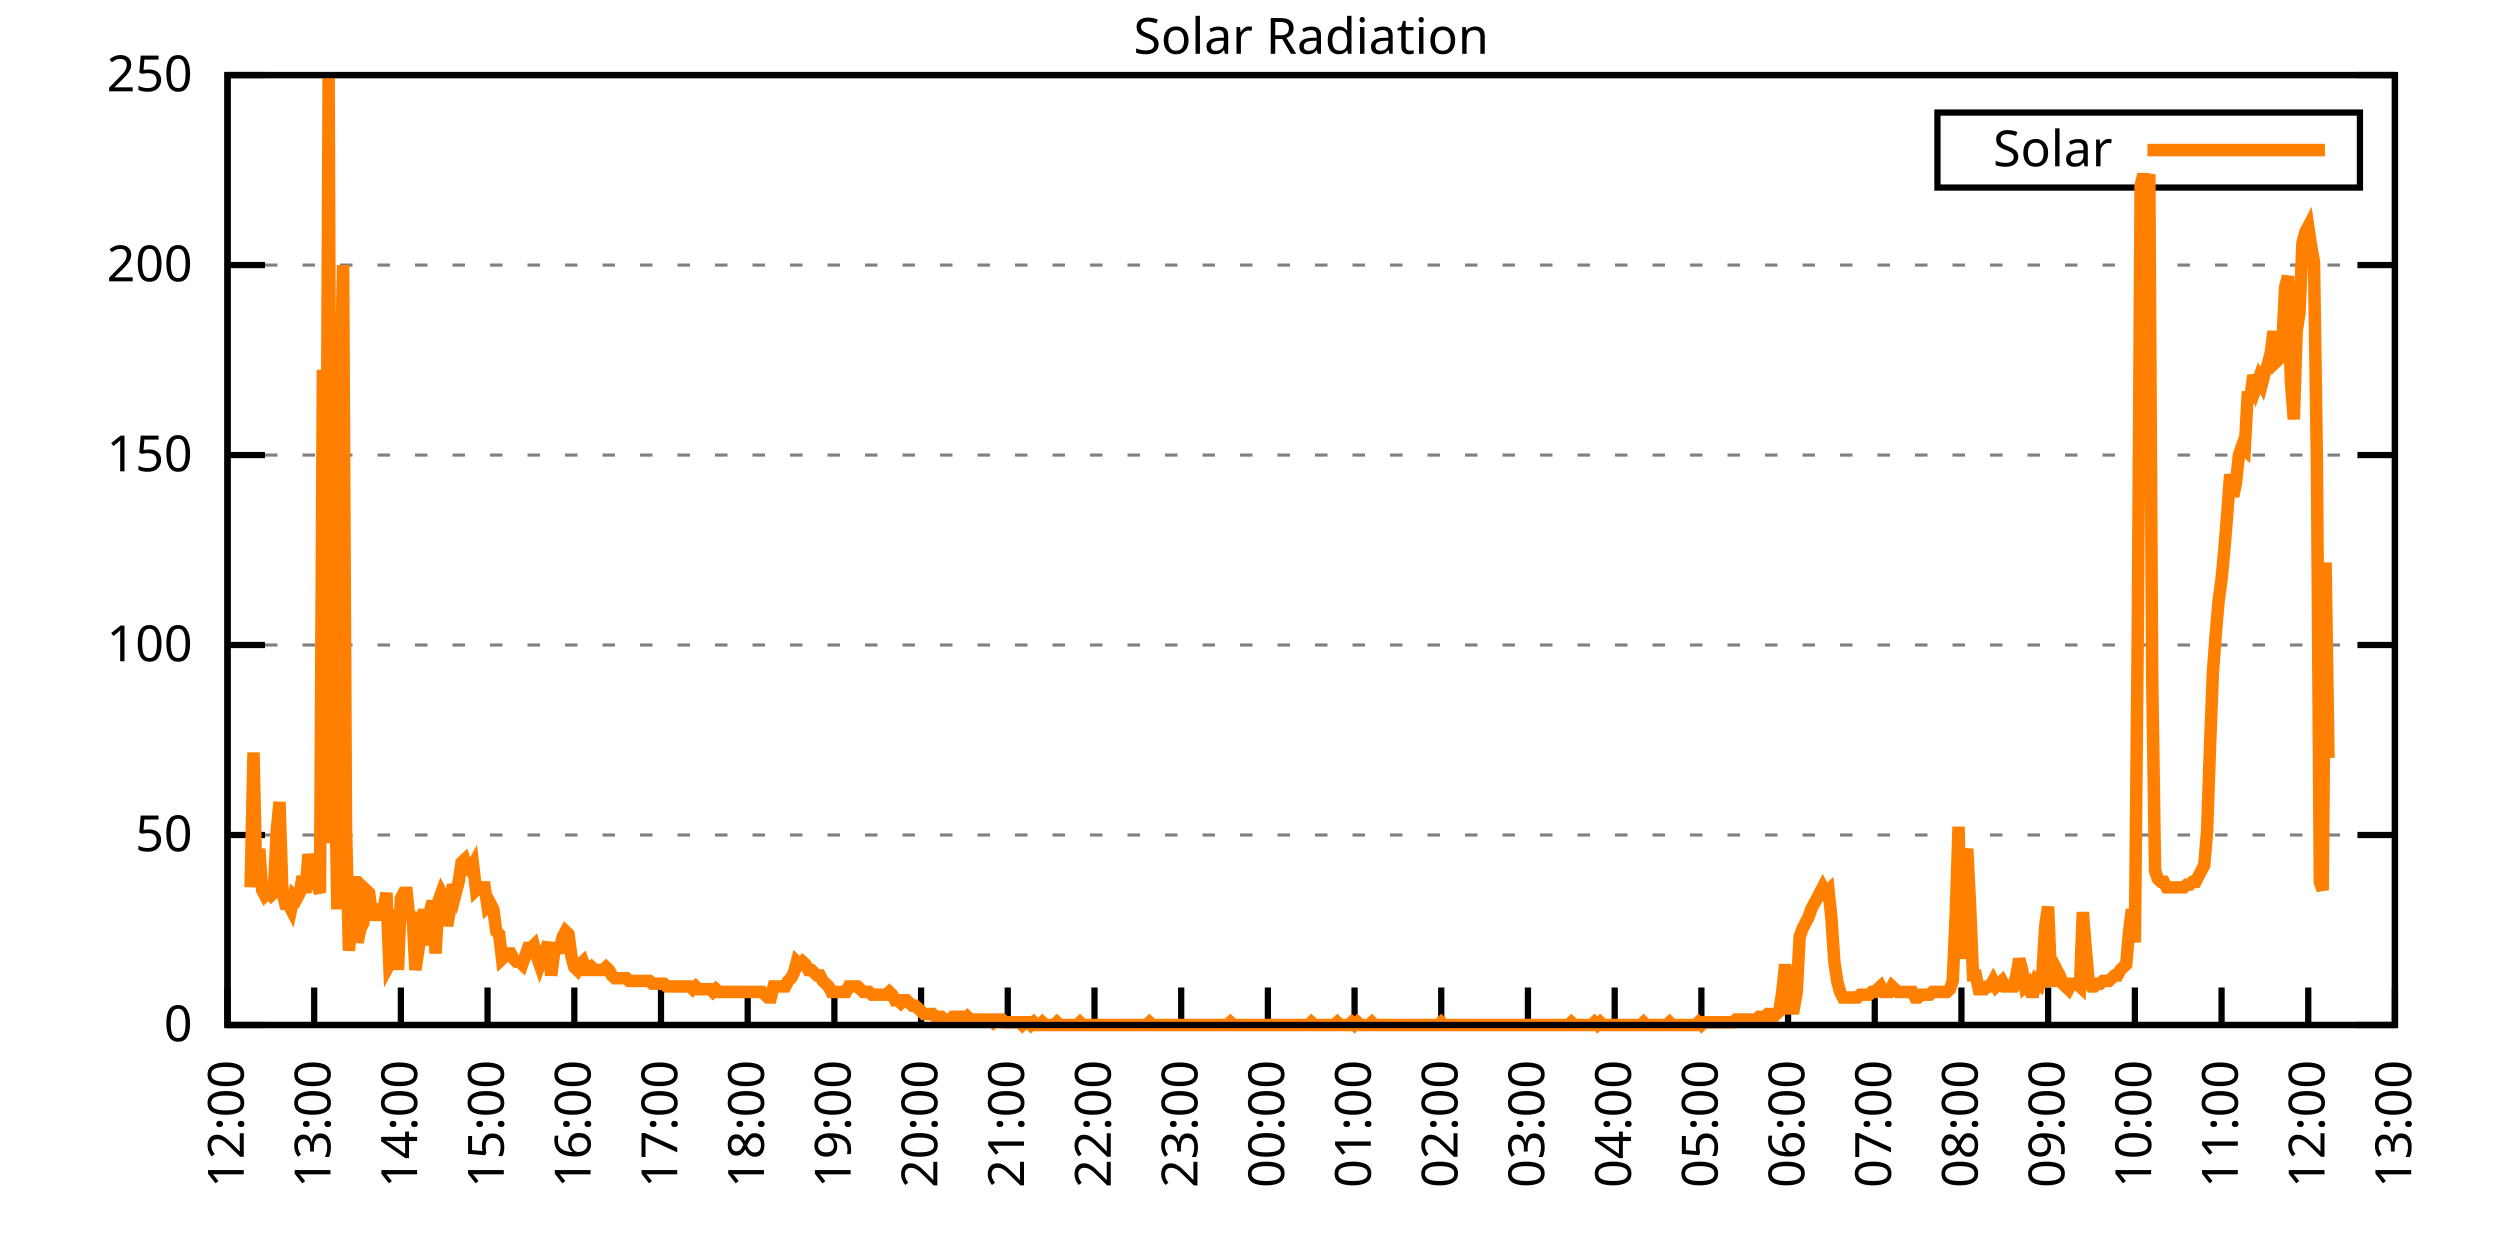
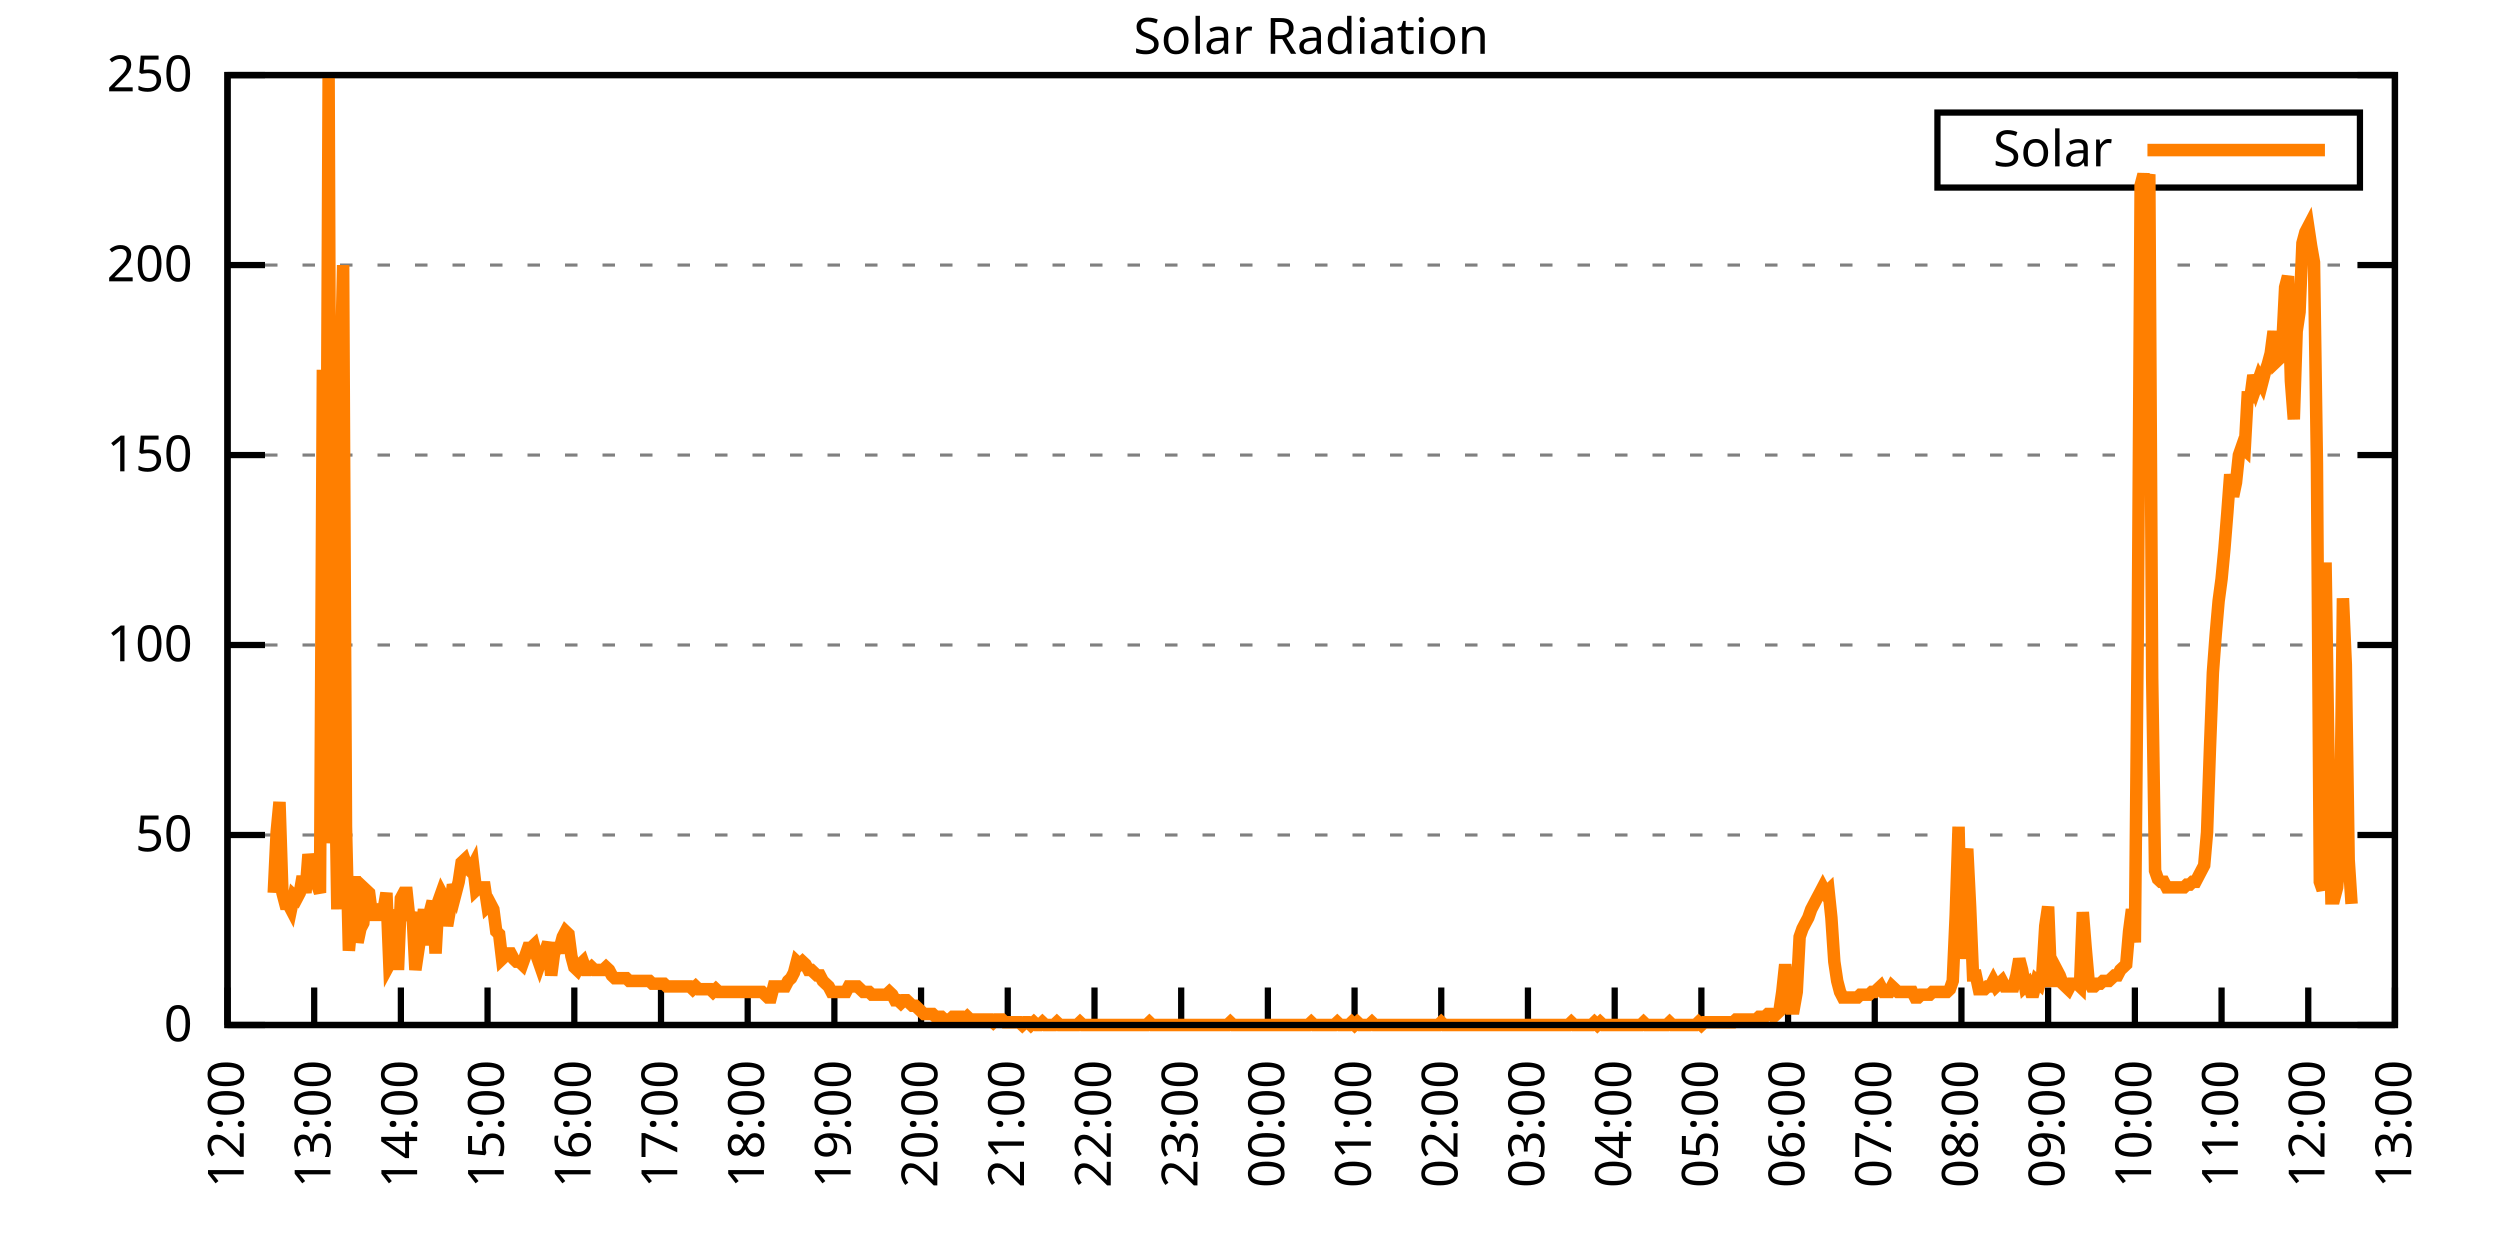
<svg xmlns="http://www.w3.org/2000/svg" xmlns:xlink="http://www.w3.org/1999/xlink" width="400" height="200" viewBox="0 0 400 200">
  <g id="gnuplot_canvas">
    <rect x="0" y="0" width="400" height="200" fill="none" />
    <defs>
      <circle id="gpDot" r="0.5" stroke-width="0.5" stroke="currentColor" />
      <path id="gpPt0" stroke-width="0.333" stroke="currentColor" d="M-1,0 h2 M0,-1 v2" />
      <path id="gpPt1" stroke-width="0.333" stroke="currentColor" d="M-1,-1 L1,1 M1,-1 L-1,1" />
      <path id="gpPt2" stroke-width="0.333" stroke="currentColor" d="M-1,0 L1,0 M0,-1 L0,1 M-1,-1 L1,1 M-1,1 L1,-1" />
      <rect id="gpPt3" stroke-width="0.333" stroke="currentColor" x="-1" y="-1" width="2" height="2" />
      <rect id="gpPt4" stroke-width="0.333" stroke="currentColor" fill="currentColor" x="-1" y="-1" width="2" height="2" />
      <circle id="gpPt5" stroke-width="0.333" stroke="currentColor" cx="0" cy="0" r="1" />
      <use xlink:href="#gpPt5" id="gpPt6" fill="currentColor" stroke="none" />
      <path id="gpPt7" stroke-width="0.333" stroke="currentColor" d="M0,-1.33 L-1.33,0.67 L1.33,0.67 z" />
      <use xlink:href="#gpPt7" id="gpPt8" fill="currentColor" stroke="none" />
      <use xlink:href="#gpPt7" id="gpPt9" stroke="currentColor" transform="rotate(180)" />
      <use xlink:href="#gpPt9" id="gpPt10" fill="currentColor" stroke="none" />
      <use xlink:href="#gpPt3" id="gpPt11" stroke="currentColor" transform="rotate(45)" />
      <use xlink:href="#gpPt11" id="gpPt12" fill="currentColor" stroke="none" />
      <path id="gpPt13" stroke-width="0.333" stroke="currentColor" d="M0,1.330 L1.265,0.411 L0.782,-1.067 L-0.782,-1.076 L-1.265,0.411 z" />
      <use xlink:href="#gpPt13" id="gpPt14" fill="currentColor" stroke="none" />
      <filter id="textbox" filterUnits="objectBoundingBox" x="0" y="0" height="1" width="1">
        <feFlood flood-color="white" flood-opacity="1" result="bgnd" />
        <feComposite in="SourceGraphic" in2="bgnd" operator="atop" />
      </filter>
      <filter id="greybox" filterUnits="objectBoundingBox" x="0" y="0" height="1" width="1">
        <feFlood flood-color="lightgrey" flood-opacity="1" result="grey" />
        <feComposite in="SourceGraphic" in2="grey" operator="atop" />
      </filter>
    </defs>
    <g fill="none" color="white" stroke="currentColor" stroke-width="1.00" stroke-linecap="butt" stroke-linejoin="miter">
</g>
    <g fill="none" color="black" stroke="currentColor" stroke-width="1.00" stroke-linecap="butt" stroke-linejoin="miter">
      <g stroke="none" shape-rendering="crispEdges">
        <polygon fill="rgb(255, 255, 255)" points="36.40,164.00 383.18,164.00 383.18,12.02 36.40,12.02 " />
      </g>
    </g>
    <g fill="none" color="black" stroke="currentColor" stroke-width="1.00" stroke-linecap="butt" stroke-linejoin="miter">
</g>
    <g fill="none" color="black" stroke="black" stroke-width="0.50" stroke-linecap="butt" stroke-linejoin="miter">
</g>
    <g fill="none" color="gray" stroke="currentColor" stroke-width="0.50" stroke-linecap="butt" stroke-linejoin="miter">
      <path stroke="gray" stroke-dasharray="2,4" class="gridline" d="M36.40,164.00 L383.19,164.00  " />
    </g>
    <g fill="none" color="gray" stroke="gray" stroke-width="1.00" stroke-linecap="butt" stroke-linejoin="miter">
</g>
    <g fill="none" color="black" stroke="currentColor" stroke-width="1.00" stroke-linecap="butt" stroke-linejoin="miter">
      <path stroke="black" d="M36.40,164.00 L42.40,164.00 M383.19,164.00 L377.19,164.00  " />
      <g transform="translate(30.80,166.60)" stroke="none" fill="black" font-family="Sans" font-size="8.00" text-anchor="end">
        <text>
          <tspan font-family="Sans"> 0</tspan>
        </text>
      </g>
    </g>
    <g fill="none" color="black" stroke="currentColor" stroke-width="1.00" stroke-linecap="butt" stroke-linejoin="miter">
</g>
    <g fill="none" color="black" stroke="black" stroke-width="0.50" stroke-linecap="butt" stroke-linejoin="miter">
</g>
    <g fill="none" color="gray" stroke="currentColor" stroke-width="0.50" stroke-linecap="butt" stroke-linejoin="miter">
      <path stroke="gray" stroke-dasharray="2,4" class="gridline" d="M36.40,133.60 L383.19,133.60  " />
    </g>
    <g fill="none" color="gray" stroke="gray" stroke-width="1.00" stroke-linecap="butt" stroke-linejoin="miter">
</g>
    <g fill="none" color="black" stroke="currentColor" stroke-width="1.00" stroke-linecap="butt" stroke-linejoin="miter">
      <path stroke="black" d="M36.40,133.60 L42.40,133.60 M383.19,133.60 L377.19,133.60  " />
      <g transform="translate(30.80,136.20)" stroke="none" fill="black" font-family="Sans" font-size="8.00" text-anchor="end">
        <text>
          <tspan font-family="Sans"> 50</tspan>
        </text>
      </g>
    </g>
    <g fill="none" color="black" stroke="currentColor" stroke-width="1.00" stroke-linecap="butt" stroke-linejoin="miter">
</g>
    <g fill="none" color="black" stroke="black" stroke-width="0.50" stroke-linecap="butt" stroke-linejoin="miter">
</g>
    <g fill="none" color="gray" stroke="currentColor" stroke-width="0.50" stroke-linecap="butt" stroke-linejoin="miter">
      <path stroke="gray" stroke-dasharray="2,4" class="gridline" d="M36.40,103.20 L383.19,103.20  " />
    </g>
    <g fill="none" color="gray" stroke="gray" stroke-width="1.00" stroke-linecap="butt" stroke-linejoin="miter">
</g>
    <g fill="none" color="black" stroke="currentColor" stroke-width="1.00" stroke-linecap="butt" stroke-linejoin="miter">
      <path stroke="black" d="M36.40,103.20 L42.40,103.20 M383.19,103.20 L377.19,103.20  " />
      <g transform="translate(30.80,105.80)" stroke="none" fill="black" font-family="Sans" font-size="8.00" text-anchor="end">
        <text>
          <tspan font-family="Sans"> 100</tspan>
        </text>
      </g>
    </g>
    <g fill="none" color="black" stroke="currentColor" stroke-width="1.00" stroke-linecap="butt" stroke-linejoin="miter">
</g>
    <g fill="none" color="black" stroke="black" stroke-width="0.50" stroke-linecap="butt" stroke-linejoin="miter">
</g>
    <g fill="none" color="gray" stroke="currentColor" stroke-width="0.50" stroke-linecap="butt" stroke-linejoin="miter">
      <path stroke="gray" stroke-dasharray="2,4" class="gridline" d="M36.40,72.81 L383.19,72.81  " />
    </g>
    <g fill="none" color="gray" stroke="gray" stroke-width="1.00" stroke-linecap="butt" stroke-linejoin="miter">
</g>
    <g fill="none" color="black" stroke="currentColor" stroke-width="1.00" stroke-linecap="butt" stroke-linejoin="miter">
      <path stroke="black" d="M36.40,72.81 L42.40,72.81 M383.19,72.81 L377.19,72.81  " />
      <g transform="translate(30.80,75.41)" stroke="none" fill="black" font-family="Sans" font-size="8.00" text-anchor="end">
        <text>
          <tspan font-family="Sans"> 150</tspan>
        </text>
      </g>
    </g>
    <g fill="none" color="black" stroke="currentColor" stroke-width="1.00" stroke-linecap="butt" stroke-linejoin="miter">
</g>
    <g fill="none" color="black" stroke="black" stroke-width="0.50" stroke-linecap="butt" stroke-linejoin="miter">
</g>
    <g fill="none" color="gray" stroke="currentColor" stroke-width="0.50" stroke-linecap="butt" stroke-linejoin="miter">
      <path stroke="gray" stroke-dasharray="2,4" class="gridline" d="M36.40,42.41 L383.19,42.41  " />
    </g>
    <g fill="none" color="gray" stroke="gray" stroke-width="1.00" stroke-linecap="butt" stroke-linejoin="miter">
</g>
    <g fill="none" color="black" stroke="currentColor" stroke-width="1.00" stroke-linecap="butt" stroke-linejoin="miter">
      <path stroke="black" d="M36.40,42.41 L42.40,42.41 M383.19,42.41 L377.19,42.41  " />
      <g transform="translate(30.80,45.01)" stroke="none" fill="black" font-family="Sans" font-size="8.00" text-anchor="end">
        <text>
          <tspan font-family="Sans"> 200</tspan>
        </text>
      </g>
    </g>
    <g fill="none" color="black" stroke="currentColor" stroke-width="1.00" stroke-linecap="butt" stroke-linejoin="miter">
</g>
    <g fill="none" color="black" stroke="black" stroke-width="0.50" stroke-linecap="butt" stroke-linejoin="miter">
</g>
    <g fill="none" color="gray" stroke="currentColor" stroke-width="0.50" stroke-linecap="butt" stroke-linejoin="miter">
      <path stroke="gray" stroke-dasharray="2,4" class="gridline" d="M36.40,12.01 L383.19,12.01  " />
    </g>
    <g fill="none" color="gray" stroke="gray" stroke-width="1.00" stroke-linecap="butt" stroke-linejoin="miter">
</g>
    <g fill="none" color="black" stroke="currentColor" stroke-width="1.00" stroke-linecap="butt" stroke-linejoin="miter">
      <path stroke="black" d="M36.40,12.01 L42.40,12.01 M383.19,12.01 L377.19,12.01  " />
      <g transform="translate(30.80,14.61)" stroke="none" fill="black" font-family="Sans" font-size="8.00" text-anchor="end">
        <text>
          <tspan font-family="Sans"> 250</tspan>
        </text>
      </g>
    </g>
    <g fill="none" color="black" stroke="currentColor" stroke-width="1.00" stroke-linecap="butt" stroke-linejoin="miter">
      <path stroke="black" d="M36.40,164.00 L36.40,158.00  " />
      <g transform="translate(39.00,169.60) rotate(270.00)" stroke="none" fill="black" font-family="Sans" font-size="8.00" text-anchor="end">
        <text>
          <tspan font-family="Sans">12:00</tspan>
        </text>
      </g>
    </g>
    <g fill="none" color="black" stroke="currentColor" stroke-width="1.00" stroke-linecap="butt" stroke-linejoin="miter">
      <path stroke="black" d="M50.27,164.00 L50.27,158.00  " />
      <g transform="translate(52.87,169.60) rotate(270.00)" stroke="none" fill="black" font-family="Sans" font-size="8.00" text-anchor="end">
        <text>
          <tspan font-family="Sans">13:00</tspan>
        </text>
      </g>
    </g>
    <g fill="none" color="black" stroke="currentColor" stroke-width="1.00" stroke-linecap="butt" stroke-linejoin="miter">
      <path stroke="black" d="M64.14,164.00 L64.14,158.00  " />
      <g transform="translate(66.74,169.60) rotate(270.00)" stroke="none" fill="black" font-family="Sans" font-size="8.00" text-anchor="end">
        <text>
          <tspan font-family="Sans">14:00</tspan>
        </text>
      </g>
    </g>
    <g fill="none" color="black" stroke="currentColor" stroke-width="1.00" stroke-linecap="butt" stroke-linejoin="miter">
      <path stroke="black" d="M78.01,164.00 L78.01,158.00  " />
      <g transform="translate(80.61,169.60) rotate(270.00)" stroke="none" fill="black" font-family="Sans" font-size="8.00" text-anchor="end">
        <text>
          <tspan font-family="Sans">15:00</tspan>
        </text>
      </g>
    </g>
    <g fill="none" color="black" stroke="currentColor" stroke-width="1.00" stroke-linecap="butt" stroke-linejoin="miter">
      <path stroke="black" d="M91.89,164.00 L91.89,158.00  " />
      <g transform="translate(94.49,169.60) rotate(270.00)" stroke="none" fill="black" font-family="Sans" font-size="8.00" text-anchor="end">
        <text>
          <tspan font-family="Sans">16:00</tspan>
        </text>
      </g>
    </g>
    <g fill="none" color="black" stroke="currentColor" stroke-width="1.00" stroke-linecap="butt" stroke-linejoin="miter">
      <path stroke="black" d="M105.76,164.00 L105.76,158.00  " />
      <g transform="translate(108.36,169.60) rotate(270.00)" stroke="none" fill="black" font-family="Sans" font-size="8.00" text-anchor="end">
        <text>
          <tspan font-family="Sans">17:00</tspan>
        </text>
      </g>
    </g>
    <g fill="none" color="black" stroke="currentColor" stroke-width="1.00" stroke-linecap="butt" stroke-linejoin="miter">
      <path stroke="black" d="M119.63,164.00 L119.63,158.00  " />
      <g transform="translate(122.23,169.60) rotate(270.00)" stroke="none" fill="black" font-family="Sans" font-size="8.00" text-anchor="end">
        <text>
          <tspan font-family="Sans">18:00</tspan>
        </text>
      </g>
    </g>
    <g fill="none" color="black" stroke="currentColor" stroke-width="1.00" stroke-linecap="butt" stroke-linejoin="miter">
      <path stroke="black" d="M133.50,164.00 L133.50,158.00  " />
      <g transform="translate(136.10,169.60) rotate(270.00)" stroke="none" fill="black" font-family="Sans" font-size="8.00" text-anchor="end">
        <text>
          <tspan font-family="Sans">19:00</tspan>
        </text>
      </g>
    </g>
    <g fill="none" color="black" stroke="currentColor" stroke-width="1.00" stroke-linecap="butt" stroke-linejoin="miter">
      <path stroke="black" d="M147.37,164.00 L147.37,158.00  " />
      <g transform="translate(149.97,169.60) rotate(270.00)" stroke="none" fill="black" font-family="Sans" font-size="8.00" text-anchor="end">
        <text>
          <tspan font-family="Sans">20:00</tspan>
        </text>
      </g>
    </g>
    <g fill="none" color="black" stroke="currentColor" stroke-width="1.00" stroke-linecap="butt" stroke-linejoin="miter">
      <path stroke="black" d="M161.24,164.00 L161.24,158.00  " />
      <g transform="translate(163.84,169.60) rotate(270.00)" stroke="none" fill="black" font-family="Sans" font-size="8.00" text-anchor="end">
        <text>
          <tspan font-family="Sans">21:00</tspan>
        </text>
      </g>
    </g>
    <g fill="none" color="black" stroke="currentColor" stroke-width="1.00" stroke-linecap="butt" stroke-linejoin="miter">
      <path stroke="black" d="M175.12,164.00 L175.12,158.00  " />
      <g transform="translate(177.72,169.60) rotate(270.00)" stroke="none" fill="black" font-family="Sans" font-size="8.00" text-anchor="end">
        <text>
          <tspan font-family="Sans">22:00</tspan>
        </text>
      </g>
    </g>
    <g fill="none" color="black" stroke="currentColor" stroke-width="1.00" stroke-linecap="butt" stroke-linejoin="miter">
      <path stroke="black" d="M188.99,164.00 L188.99,158.00  " />
      <g transform="translate(191.59,169.60) rotate(270.00)" stroke="none" fill="black" font-family="Sans" font-size="8.00" text-anchor="end">
        <text>
          <tspan font-family="Sans">23:00</tspan>
        </text>
      </g>
    </g>
    <g fill="none" color="black" stroke="currentColor" stroke-width="1.00" stroke-linecap="butt" stroke-linejoin="miter">
      <path stroke="black" d="M202.86,164.00 L202.86,158.00  " />
      <g transform="translate(205.46,169.60) rotate(270.00)" stroke="none" fill="black" font-family="Sans" font-size="8.00" text-anchor="end">
        <text>
          <tspan font-family="Sans">00:00</tspan>
        </text>
      </g>
    </g>
    <g fill="none" color="black" stroke="currentColor" stroke-width="1.00" stroke-linecap="butt" stroke-linejoin="miter">
      <path stroke="black" d="M216.73,164.00 L216.73,158.00  " />
      <g transform="translate(219.33,169.60) rotate(270.00)" stroke="none" fill="black" font-family="Sans" font-size="8.00" text-anchor="end">
        <text>
          <tspan font-family="Sans">01:00</tspan>
        </text>
      </g>
    </g>
    <g fill="none" color="black" stroke="currentColor" stroke-width="1.00" stroke-linecap="butt" stroke-linejoin="miter">
      <path stroke="black" d="M230.60,164.00 L230.60,158.00  " />
      <g transform="translate(233.20,169.60) rotate(270.00)" stroke="none" fill="black" font-family="Sans" font-size="8.00" text-anchor="end">
        <text>
          <tspan font-family="Sans">02:00</tspan>
        </text>
      </g>
    </g>
    <g fill="none" color="black" stroke="currentColor" stroke-width="1.00" stroke-linecap="butt" stroke-linejoin="miter">
      <path stroke="black" d="M244.47,164.00 L244.47,158.00  " />
      <g transform="translate(247.07,169.60) rotate(270.00)" stroke="none" fill="black" font-family="Sans" font-size="8.00" text-anchor="end">
        <text>
          <tspan font-family="Sans">03:00</tspan>
        </text>
      </g>
    </g>
    <g fill="none" color="black" stroke="currentColor" stroke-width="1.00" stroke-linecap="butt" stroke-linejoin="miter">
      <path stroke="black" d="M258.35,164.00 L258.35,158.00  " />
      <g transform="translate(260.95,169.60) rotate(270.00)" stroke="none" fill="black" font-family="Sans" font-size="8.00" text-anchor="end">
        <text>
          <tspan font-family="Sans">04:00</tspan>
        </text>
      </g>
    </g>
    <g fill="none" color="black" stroke="currentColor" stroke-width="1.00" stroke-linecap="butt" stroke-linejoin="miter">
      <path stroke="black" d="M272.22,164.00 L272.22,158.00  " />
      <g transform="translate(274.82,169.60) rotate(270.00)" stroke="none" fill="black" font-family="Sans" font-size="8.00" text-anchor="end">
        <text>
          <tspan font-family="Sans">05:00</tspan>
        </text>
      </g>
    </g>
    <g fill="none" color="black" stroke="currentColor" stroke-width="1.00" stroke-linecap="butt" stroke-linejoin="miter">
      <path stroke="black" d="M286.09,164.00 L286.09,158.00  " />
      <g transform="translate(288.69,169.60) rotate(270.00)" stroke="none" fill="black" font-family="Sans" font-size="8.00" text-anchor="end">
        <text>
          <tspan font-family="Sans">06:00</tspan>
        </text>
      </g>
    </g>
    <g fill="none" color="black" stroke="currentColor" stroke-width="1.00" stroke-linecap="butt" stroke-linejoin="miter">
      <path stroke="black" d="M299.96,164.00 L299.96,158.00  " />
      <g transform="translate(302.56,169.60) rotate(270.00)" stroke="none" fill="black" font-family="Sans" font-size="8.00" text-anchor="end">
        <text>
          <tspan font-family="Sans">07:00</tspan>
        </text>
      </g>
    </g>
    <g fill="none" color="black" stroke="currentColor" stroke-width="1.00" stroke-linecap="butt" stroke-linejoin="miter">
      <path stroke="black" d="M313.83,164.00 L313.83,158.00  " />
      <g transform="translate(316.43,169.60) rotate(270.00)" stroke="none" fill="black" font-family="Sans" font-size="8.00" text-anchor="end">
        <text>
          <tspan font-family="Sans">08:00</tspan>
        </text>
      </g>
    </g>
    <g fill="none" color="black" stroke="currentColor" stroke-width="1.00" stroke-linecap="butt" stroke-linejoin="miter">
      <path stroke="black" d="M327.70,164.00 L327.70,158.00  " />
      <g transform="translate(330.30,169.60) rotate(270.00)" stroke="none" fill="black" font-family="Sans" font-size="8.00" text-anchor="end">
        <text>
          <tspan font-family="Sans">09:00</tspan>
        </text>
      </g>
    </g>
    <g fill="none" color="black" stroke="currentColor" stroke-width="1.00" stroke-linecap="butt" stroke-linejoin="miter">
      <path stroke="black" d="M341.58,164.00 L341.58,158.00  " />
      <g transform="translate(344.18,169.60) rotate(270.00)" stroke="none" fill="black" font-family="Sans" font-size="8.00" text-anchor="end">
        <text>
          <tspan font-family="Sans">10:00</tspan>
        </text>
      </g>
    </g>
    <g fill="none" color="black" stroke="currentColor" stroke-width="1.00" stroke-linecap="butt" stroke-linejoin="miter">
      <path stroke="black" d="M355.45,164.00 L355.45,158.00  " />
      <g transform="translate(358.05,169.60) rotate(270.00)" stroke="none" fill="black" font-family="Sans" font-size="8.00" text-anchor="end">
        <text>
          <tspan font-family="Sans">11:00</tspan>
        </text>
      </g>
    </g>
    <g fill="none" color="black" stroke="currentColor" stroke-width="1.00" stroke-linecap="butt" stroke-linejoin="miter">
      <path stroke="black" d="M369.32,164.00 L369.32,158.00  " />
      <g transform="translate(371.92,169.60) rotate(270.00)" stroke="none" fill="black" font-family="Sans" font-size="8.00" text-anchor="end">
        <text>
          <tspan font-family="Sans">12:00</tspan>
        </text>
      </g>
    </g>
    <g fill="none" color="black" stroke="currentColor" stroke-width="1.00" stroke-linecap="butt" stroke-linejoin="miter">
      <path stroke="black" d="M383.19,164.00 L383.19,158.00  " />
      <g transform="translate(385.79,169.60) rotate(270.00)" stroke="none" fill="black" font-family="Sans" font-size="8.00" text-anchor="end">
        <text>
          <tspan font-family="Sans">13:00</tspan>
        </text>
      </g>
    </g>
    <g fill="none" color="black" stroke="currentColor" stroke-width="1.00" stroke-linecap="butt" stroke-linejoin="miter">
</g>
    <g fill="none" color="black" stroke="currentColor" stroke-width="1.00" stroke-linecap="butt" stroke-linejoin="miter">
      <path stroke="black" d="M36.40,12.01 L36.40,164.00 L383.19,164.00 L383.19,12.01 L36.40,12.01 Z  " />
    </g>
    <g fill="none" color="black" stroke="currentColor" stroke-width="1.00" stroke-linecap="butt" stroke-linejoin="miter">
</g>
    <g fill="none" color="black" stroke="currentColor" stroke-width="1.00" stroke-linecap="butt" stroke-linejoin="miter">
      <path stroke="black" d="M309.99,30.01 L309.99,18.01 L377.59,18.01 L377.59,30.01 L309.99,30.01 Z  " />
    </g>
    <g id="Solar_Radiation_plot_1">
      <g fill="none" color="white" stroke="black" stroke-width="2.00" stroke-linecap="butt" stroke-linejoin="miter">
</g>
      <g fill="none" color="black" stroke="currentColor" stroke-width="2.00" stroke-linecap="butt" stroke-linejoin="miter">
        <g transform="translate(337.99,26.61)" stroke="none" fill="black" font-family="Sans" font-size="8.00" text-anchor="end">
          <text>
            <tspan font-family="Sans">Solar</tspan>
          </text>
        </g>
      </g>
      <g fill="none" color="black" stroke="currentColor" stroke-width="2.00" stroke-linecap="butt" stroke-linejoin="miter">
-         <path stroke="rgb(255, 127,   0)" d="M343.59,24.01 L371.99,24.01 M40.10,141.98 L40.56,120.39 L41.02,141.54 L41.49,135.81 L41.95,142.42 L42.41,143.30   L42.87,142.86 L43.34,143.30 L43.80,142.86 L44.26,133.17 L44.72,128.32 L45.19,142.86 L45.65,144.62 L46.11,144.62   L46.57,145.50 L47.03,143.30 L47.50,143.74 L47.96,142.86 L48.42,140.21 L48.88,142.86 L49.35,136.69 L49.81,138.89   L50.27,139.77 L50.73,141.54 L51.20,142.86 L51.66,59.16 L52.12,112.02 L52.58,12.47 L53.05,134.93 L53.51,115.55   L53.97,145.50 L54.43,64.45 L54.90,42.42 L55.36,132.28 L55.82,152.11 L56.28,147.26 L56.75,140.21 L57.21,150.79   L57.67,148.58 L58.13,147.70 L58.59,142.42 L59.06,142.86 L59.52,146.38 L59.98,146.38 L60.44,146.38 L60.91,145.50   L61.37,145.50 L61.83,142.86 L62.29,154.31 L62.76,153.43 L63.22,145.50 L63.68,155.19 L64.14,143.74 L64.61,142.86   L65.07,142.86 L65.53,147.26 L65.99,145.94 L66.46,155.19 L66.92,152.11 L67.38,149.02 L67.84,145.50 L68.30,151.23   L68.77,145.94 L69.23,144.18 L69.69,152.55 L70.15,144.18 L70.62,142.86 L71.08,143.74 L71.54,148.14 L72.00,145.50   L72.47,141.54 L72.93,142.86 L73.39,141.09 L73.85,138.01 L74.32,137.57 L74.78,138.89 L75.24,139.33 L75.70,138.45   L76.17,142.42 L76.63,141.98 L77.09,141.98 L77.55,141.98 L78.01,145.06 L78.48,144.62 L78.94,145.50 L79.40,149.02   L79.86,149.46 L80.33,153.43 L80.79,152.99 L81.25,152.55 L81.71,152.55 L82.18,153.43 L82.64,153.87 L83.10,153.87   L83.56,154.31 L84.03,152.99 L84.49,151.67 L84.95,151.67 L85.41,151.23 L85.88,152.99 L86.34,154.31 L86.80,152.99   L87.26,152.11 L87.72,150.79 L88.19,156.07 L88.65,152.55 L89.11,151.67 L89.57,151.67 L90.04,149.90 L90.50,149.02   L90.96,149.46 L91.42,152.99 L91.89,154.75 L92.35,155.19 L92.81,154.31 L93.27,153.87 L93.74,155.19 L94.20,155.19   L94.66,154.75 L95.12,155.19 L95.59,155.19 L96.05,155.19 L96.51,155.19 L96.97,154.75 L97.44,155.19 L97.90,156.07   L98.36,156.51 L98.82,156.51 L99.28,156.51 L99.75,156.51 L100.21,156.51 L100.67,156.95 L101.13,156.95 L101.60,156.95   L102.06,156.95 L102.52,156.95 L102.98,156.95 L103.45,156.95 L103.91,156.95 L104.37,157.39 L104.83,157.39 L105.30,157.39   L105.76,157.39 L106.22,157.39 L106.68,157.83 L107.15,157.83 L107.61,157.83 L108.07,157.83 L108.53,157.83 L108.99,157.83   L109.46,157.83 L109.92,157.83 L110.38,157.83 L110.84,158.27 L111.31,157.83 L111.77,158.27 L112.23,158.27 L112.69,158.27   L113.16,158.27 L113.62,158.27 L114.08,158.71 L114.54,158.27 L115.01,158.71 L115.47,158.71 L115.93,158.71 L116.39,158.71   L116.86,158.71 L117.32,158.71 L117.78,158.71 L118.24,158.71 L118.70,158.71 L119.17,158.71 L119.63,158.71 L120.09,158.71   L120.55,158.71 L121.02,158.71 L121.48,158.71 L121.94,158.71 L122.40,159.15 L122.87,159.60 L123.33,159.60 L123.79,157.83   L124.25,157.83 L124.72,157.83 L125.18,157.83 L125.64,157.83 L126.10,156.95 L126.57,156.51 L127.03,155.63 L127.49,153.87   L127.95,154.31 L128.41,153.87 L128.88,154.31 L129.34,155.19 L129.80,155.19 L130.26,155.63 L130.73,156.07 L131.19,156.07   L131.65,156.95 L132.11,157.39 L132.58,157.83 L133.04,158.71 L133.50,158.71 L133.96,158.71 L134.43,158.71 L134.89,158.71   L135.35,158.71 L135.81,157.83 L136.28,157.83 L136.74,157.83 L137.20,157.83 L137.66,158.27 L138.13,158.71 L138.59,158.71   L139.05,158.71 L139.51,159.15 L139.97,159.15 L140.44,159.15 L140.90,159.15 L141.36,159.15 L141.82,159.15 L142.29,158.71   L142.75,159.15 L143.21,160.04 L143.67,160.04 L144.14,160.48 L144.60,160.04 L145.06,160.04 L145.52,160.48 L145.99,160.92   L146.45,160.92 L146.91,161.36 L147.37,161.80 L147.84,162.24 L148.30,162.24 L148.76,162.24 L149.22,162.24 L149.68,162.68   L150.15,162.68 L150.61,162.68 L151.07,163.12 L151.53,163.12 L152.00,163.12 L152.46,162.68 L152.92,162.68 L153.38,162.68   L153.85,162.68 L154.31,163.12 L154.77,162.68 L155.23,163.12 L155.70,163.12 L156.16,163.12 L156.62,163.12 L157.08,163.12   L157.55,163.12 L158.01,163.12 L158.47,163.12 L158.93,163.56 L159.39,163.12 L159.86,163.12 L160.32,163.12 L160.78,163.56   L161.24,163.56 L161.71,163.56 L162.17,163.56 L162.63,163.56 L163.09,163.56 L163.56,164.00 L164.02,163.56 L164.48,163.56   L164.94,164.00 L165.41,163.56 L165.87,164.00 L166.33,164.00 L166.79,163.56 L167.26,164.00 L167.72,164.00 L168.18,164.00   L168.64,164.00 L169.10,163.56 L169.57,164.00 L170.03,164.00 L170.49,164.00 L170.95,164.00 L171.42,164.00 L171.88,164.00   L172.34,164.00 L172.80,163.56 L173.27,164.00 L173.73,164.00 L174.19,164.00 L174.65,164.00 L175.12,164.00 L175.58,164.00   L176.04,164.00 L176.50,164.00 L176.97,164.00 L177.43,164.00 L177.89,164.00 L178.35,164.00 L178.82,164.00 L179.28,164.00   L179.74,164.00 L180.20,164.00 L180.66,164.00 L181.13,164.00 L181.59,164.00 L182.05,164.00 L182.51,164.00 L182.98,164.00   L183.44,164.00 L183.90,163.56 L184.36,164.00 L184.83,164.00 L185.29,164.00 L185.75,164.00 L186.21,164.00 L186.68,164.00   L187.14,164.00 L187.60,164.00 L188.06,164.00 L188.53,164.00 L188.99,164.00 L189.45,164.00 L189.91,164.00 L190.37,164.00   L190.84,164.00 L191.30,164.00 L191.76,164.00 L192.22,164.00 L192.69,164.00 L193.15,164.00 L193.61,164.00 L194.07,164.00   L194.54,164.00 L195.00,164.00 L195.46,164.00 L195.92,164.00 L196.39,164.00 L196.85,163.56 L197.31,164.00 L197.77,164.00   L198.24,164.00 L198.70,164.00 L199.16,164.00 L199.62,164.00 L200.08,164.00 L200.55,164.00 L201.01,164.00 L201.47,164.00   L201.93,164.00 L202.40,164.00 L202.86,164.00 L203.32,164.00 L203.78,164.00 L204.25,164.00 L204.71,164.00 L205.17,164.00   L205.63,164.00 L206.10,164.00 L206.56,164.00 L207.02,164.00 L207.48,164.00 L207.95,164.00 L208.41,164.00 L208.87,164.00   L209.33,164.00 L209.80,163.56 L210.26,164.00 L210.72,164.00 L211.18,164.00 L211.64,164.00 L212.11,164.00 L212.57,164.00   L213.03,164.00 L213.49,164.00 L213.96,163.56 L214.42,164.00 L214.88,164.00 L215.34,164.00 L215.81,164.00 L216.27,163.56   L216.73,164.00 L217.19,163.56 L217.66,164.00 L218.12,164.00 L218.58,164.00 L219.04,164.00 L219.51,163.56 L219.97,164.00   L220.43,164.00 L220.89,164.00 L221.35,164.00 L221.82,164.00 L222.28,164.00 L222.74,164.00 L223.20,164.00 L223.67,164.00   L224.13,164.00 L224.59,164.00 L225.05,164.00 L225.52,164.00 L225.98,164.00 L226.44,164.00 L226.90,164.00 L227.37,164.00   L227.83,164.00 L228.29,164.00 L228.75,164.00 L229.22,164.00 L229.68,164.00 L230.14,164.00 L230.60,163.56 L231.06,164.00   L231.53,164.00 L231.99,164.00 L232.45,164.00 L232.91,164.00 L233.38,164.00 L233.84,164.00 L234.30,164.00 L234.76,164.00   L235.23,164.00 L235.69,164.00 L236.15,164.00 L236.61,164.00 L237.08,164.00 L237.54,164.00 L238.00,164.00 L238.46,164.00   L238.93,164.00 L239.39,164.00 L239.85,164.00 L240.31,164.00 L240.77,164.00 L241.24,164.00 L241.70,164.00 L242.16,164.00   L242.62,164.00 L243.09,164.00 L243.55,164.00 L244.01,164.00 L244.47,164.00 L244.94,164.00 L245.40,164.00 L245.86,164.00   L246.32,164.00 L246.79,164.00 L247.25,164.00 L247.71,164.00 L248.17,164.00 L248.64,164.00 L249.10,164.00 L249.56,164.00   L250.02,164.00 L250.49,164.00 L250.95,164.00 L251.41,163.56 L251.87,164.00 L252.33,164.00 L252.80,164.00 L253.26,164.00   L253.72,164.00 L254.18,164.00 L254.65,164.00 L255.11,163.56 L255.57,164.00 L256.03,163.56 L256.50,164.00 L256.96,164.00   L257.42,164.00 L257.88,164.00 L258.35,164.00 L258.81,164.00 L259.27,164.00 L259.73,164.00 L260.20,164.00 L260.66,164.00   L261.12,164.00 L261.58,164.00 L262.04,164.00 L262.51,164.00 L262.97,163.56 L263.43,164.00 L263.89,164.00 L264.36,164.00   L264.82,164.00 L265.28,164.00 L265.74,164.00 L266.21,164.00 L266.67,164.00 L267.13,163.56 L267.59,164.00 L268.06,164.00   L268.52,164.00 L268.98,164.00 L269.44,164.00 L269.91,164.00 L270.37,164.00 L270.83,164.00 L271.29,164.00 L271.75,163.56   L272.22,164.00 L272.68,163.56 L273.14,163.56 L273.60,163.56 L274.07,163.56 L274.53,163.56 L274.99,163.56 L275.45,163.56   L275.92,163.56 L276.38,163.56 L276.84,163.56 L277.30,163.56 L277.77,163.12 L278.23,163.12 L278.69,163.12 L279.15,163.12   L279.62,163.12 L280.08,163.12 L280.54,163.12 L281.00,163.12 L281.46,162.68 L281.93,162.68 L282.39,162.68 L282.85,162.24   L283.31,162.24 L283.78,162.68 L284.24,162.24 L284.70,161.80 L285.16,158.71 L285.63,154.31 L286.09,158.71 L286.55,161.36   L287.01,161.36 L287.48,158.71 L287.94,149.90 L288.40,148.58 L288.86,147.70 L289.33,146.82 L289.79,145.50 L290.25,144.62   L290.71,143.74 L291.18,142.86 L291.64,141.98 L292.10,142.86 L292.56,142.42 L293.02,146.82 L293.49,153.87 L293.95,156.95   L294.41,158.71 L294.87,159.60 L295.34,159.60 L295.80,159.60 L296.26,159.60 L296.72,159.60 L297.19,159.60 L297.65,159.15   L298.11,159.15 L298.57,159.15 L299.04,159.15 L299.50,158.71 L299.96,158.71 L300.42,158.27 L300.89,157.83 L301.35,158.71   L301.81,158.71 L302.27,158.71 L302.73,157.83 L303.20,158.27 L303.66,158.71 L304.12,158.71 L304.58,158.71 L305.05,158.71   L305.51,158.71 L305.97,158.71 L306.43,159.60 L306.90,159.60 L307.36,159.15 L307.82,159.15 L308.28,159.15 L308.75,159.15   L309.21,158.71 L309.67,158.71 L310.13,158.71 L310.60,158.71 L311.06,158.71 L311.52,158.71 L311.98,158.27 L312.44,156.95   L312.91,146.38 L313.37,132.28 L313.83,153.43 L314.29,138.45 L314.76,135.81 L315.22,145.06 L315.68,156.07 L316.14,156.07   L316.61,158.27 L317.07,158.27 L317.53,158.27 L317.99,157.83 L318.46,157.83 L318.92,156.95 L319.38,157.83 L319.84,157.39   L320.31,156.95 L320.77,157.83 L321.23,157.83 L321.69,157.83 L322.15,157.83 L322.62,156.07 L323.08,153.43 L323.54,155.19   L324.00,157.83 L324.47,157.39 L324.93,158.71 L325.39,158.71 L325.85,156.95 L326.32,157.39 L326.78,155.63 L327.24,148.14   L327.70,145.06 L328.17,156.95 L328.63,156.95 L329.09,155.19 L329.55,156.07 L330.02,157.39 L330.48,157.83 L330.94,158.27   L331.40,157.39 L331.87,157.39 L332.33,157.39 L332.79,157.83 L333.25,145.94 L333.71,151.67 L334.18,156.95 L334.64,157.83   L335.10,157.83 L335.56,157.39 L336.03,157.39 L336.49,156.95 L336.95,156.95 L337.41,156.95 L337.88,156.51 L338.34,156.07   L338.80,156.07 L339.26,155.19 L339.73,154.75 L340.19,154.31 L340.65,149.02 L341.11,145.50 L341.58,150.79 L342.04,101.45   L342.50,29.65 L342.96,27.89 L343.42,30.09 L343.89,27.89 L344.35,108.50 L344.81,139.33 L345.27,140.65 L345.74,141.09   L346.20,141.09 L346.66,141.98 L347.12,141.98 L347.59,141.98 L348.05,141.98 L348.51,141.98 L348.97,141.98 L349.44,141.98   L349.90,141.54 L350.36,141.54 L350.82,141.09 L351.29,141.09 L351.75,140.21 L352.21,139.33 L352.67,138.45 L353.13,133.17   L353.60,119.51 L354.06,107.62 L354.52,101.45 L354.98,96.16 L355.45,92.64 L355.91,87.80 L356.37,82.07 L356.83,75.90   L357.30,79.43 L357.76,77.22 L358.22,72.82 L358.68,71.50 L359.15,71.94 L359.61,63.57 L360.07,63.57 L360.53,60.04   L361.00,61.81 L361.46,60.48 L361.92,61.37 L362.38,59.60 L362.84,58.28 L363.31,56.52 L363.77,53.00 L364.23,57.84   L364.69,57.40 L365.16,55.20 L365.62,45.95 L366.08,44.19 L366.54,60.93 L367.01,67.09 L367.47,53.00 L367.93,49.91   L368.39,38.90 L368.86,37.14 L369.32,36.26 L369.78,39.34 L370.24,41.98 L370.71,74.14 L371.17,141.09 L371.63,142.42   L372.09,90.00 L372.56,121.27  " />
+         <path stroke="rgb(255, 127,   0)" d="M343.59,24.01 L371.99,24.01 M43.80,142.86 L44.26,133.17 L44.72,128.32 L45.19,142.86 L45.65,144.62 L46.11,144.62   L46.57,145.50 L47.03,143.30 L47.50,143.74 L47.96,142.86 L48.42,140.21 L48.88,142.86 L49.35,136.69 L49.81,138.89   L50.27,139.77 L50.73,141.54 L51.20,142.86 L51.66,59.16 L52.12,112.02 L52.58,12.47 L53.05,134.93 L53.51,115.55   L53.97,145.50 L54.43,64.45 L54.90,42.42 L55.36,132.28 L55.82,152.11 L56.28,147.26 L56.75,140.21 L57.21,150.79   L57.67,148.58 L58.13,147.70 L58.59,142.42 L59.06,142.86 L59.52,146.38 L59.98,146.38 L60.44,146.38 L60.91,145.50   L61.37,145.50 L61.83,142.86 L62.29,154.31 L62.76,153.43 L63.22,145.50 L63.68,155.19 L64.14,143.74 L64.61,142.86   L65.07,142.86 L65.53,147.26 L65.99,145.94 L66.46,155.19 L66.92,152.11 L67.38,149.02 L67.84,145.50 L68.30,151.23   L68.77,145.94 L69.23,144.18 L69.69,152.55 L70.15,144.18 L70.62,142.86 L71.08,143.74 L71.54,148.14 L72.00,145.50   L72.47,141.54 L72.93,142.86 L73.39,141.09 L73.85,138.01 L74.32,137.57 L74.78,138.89 L75.24,139.33 L75.70,138.45   L76.17,142.42 L76.63,141.98 L77.09,141.98 L77.55,141.98 L78.01,145.06 L78.48,144.62 L78.94,145.50 L79.40,149.02   L79.86,149.46 L80.33,153.43 L80.79,152.99 L81.25,152.55 L81.71,152.55 L82.18,153.43 L82.64,153.87 L83.10,153.87   L83.56,154.31 L84.03,152.99 L84.49,151.67 L84.95,151.67 L85.41,151.23 L85.88,152.99 L86.34,154.31 L86.80,152.99   L87.26,152.11 L87.72,150.79 L88.19,156.07 L88.65,152.55 L89.11,151.67 L89.57,151.67 L90.04,149.90 L90.50,149.02   L90.96,149.46 L91.42,152.99 L91.89,154.75 L92.35,155.19 L92.81,154.31 L93.27,153.87 L93.74,155.19 L94.20,155.19   L94.66,154.75 L95.12,155.19 L95.59,155.19 L96.05,155.19 L96.51,155.19 L96.97,154.75 L97.44,155.19 L97.90,156.07   L98.36,156.51 L98.82,156.51 L99.28,156.51 L99.75,156.51 L100.21,156.51 L100.67,156.95 L101.13,156.95 L101.60,156.95   L102.06,156.95 L102.52,156.95 L102.98,156.95 L103.45,156.95 L103.91,156.95 L104.37,157.39 L104.83,157.39 L105.30,157.39   L105.76,157.39 L106.22,157.39 L106.68,157.83 L107.15,157.83 L107.61,157.83 L108.07,157.83 L108.53,157.83 L108.99,157.83   L109.46,157.83 L109.92,157.83 L110.38,157.83 L110.84,158.27 L111.31,157.83 L111.77,158.27 L112.23,158.27 L112.69,158.27   L113.16,158.27 L113.62,158.27 L114.08,158.71 L114.54,158.27 L115.01,158.71 L115.47,158.71 L115.93,158.71 L116.39,158.71   L116.86,158.71 L117.32,158.71 L117.78,158.71 L118.24,158.71 L118.70,158.71 L119.17,158.71 L119.63,158.71 L120.09,158.71   L120.55,158.71 L121.02,158.71 L121.48,158.71 L121.94,158.71 L122.40,159.15 L122.87,159.60 L123.33,159.60 L123.79,157.83   L124.25,157.83 L124.72,157.83 L125.18,157.83 L125.64,157.83 L126.10,156.95 L126.57,156.51 L127.03,155.63 L127.49,153.87   L127.95,154.31 L128.41,153.87 L128.88,154.31 L129.34,155.19 L129.80,155.19 L130.26,155.63 L130.73,156.07 L131.19,156.07   L131.65,156.95 L132.11,157.39 L132.58,157.83 L133.04,158.71 L133.50,158.71 L133.96,158.71 L134.43,158.71 L134.89,158.71   L135.35,158.71 L135.81,157.83 L136.28,157.83 L136.74,157.83 L137.20,157.83 L137.66,158.27 L138.13,158.71 L138.59,158.71   L139.05,158.71 L139.51,159.15 L139.97,159.15 L140.44,159.15 L140.90,159.15 L141.36,159.15 L141.82,159.15 L142.29,158.71   L142.75,159.15 L143.21,160.04 L143.67,160.04 L144.14,160.48 L144.60,160.04 L145.06,160.04 L145.52,160.48 L145.99,160.92   L146.45,160.92 L146.91,161.36 L147.37,161.80 L147.84,162.24 L148.30,162.24 L148.76,162.24 L149.22,162.24 L149.68,162.68   L150.15,162.68 L150.61,162.68 L151.07,163.12 L151.53,163.12 L152.00,163.12 L152.46,162.68 L152.92,162.68 L153.38,162.68   L153.85,162.68 L154.31,163.12 L154.77,162.68 L155.23,163.12 L155.70,163.12 L156.16,163.12 L156.62,163.12 L157.08,163.12   L157.55,163.12 L158.01,163.12 L158.47,163.12 L158.93,163.56 L159.39,163.12 L159.86,163.12 L160.32,163.12 L160.78,163.56   L161.24,163.56 L161.71,163.56 L162.17,163.56 L162.63,163.56 L163.09,163.56 L163.56,164.00 L164.02,163.56 L164.48,163.56   L164.94,164.00 L165.41,163.56 L165.87,164.00 L166.33,164.00 L166.79,163.56 L167.26,164.00 L167.72,164.00 L168.18,164.00   L168.64,164.00 L169.10,163.56 L169.57,164.00 L170.03,164.00 L170.49,164.00 L170.95,164.00 L171.42,164.00 L171.88,164.00   L172.34,164.00 L172.80,163.56 L173.27,164.00 L173.73,164.00 L174.19,164.00 L174.65,164.00 L175.12,164.00 L175.58,164.00   L176.04,164.00 L176.50,164.00 L176.97,164.00 L177.43,164.00 L177.89,164.00 L178.35,164.00 L178.82,164.00 L179.28,164.00   L179.74,164.00 L180.20,164.00 L180.66,164.00 L181.13,164.00 L181.59,164.00 L182.05,164.00 L182.51,164.00 L182.98,164.00   L183.44,164.00 L183.90,163.56 L184.36,164.00 L184.83,164.00 L185.29,164.00 L185.75,164.00 L186.21,164.00 L186.68,164.00   L187.14,164.00 L187.60,164.00 L188.06,164.00 L188.53,164.00 L188.99,164.00 L189.45,164.00 L189.91,164.00 L190.37,164.00   L190.84,164.00 L191.30,164.00 L191.76,164.00 L192.22,164.00 L192.69,164.00 L193.15,164.00 L193.61,164.00 L194.07,164.00   L194.54,164.00 L195.00,164.00 L195.46,164.00 L195.92,164.00 L196.39,164.00 L196.85,163.56 L197.31,164.00 L197.77,164.00   L198.24,164.00 L198.70,164.00 L199.16,164.00 L199.62,164.00 L200.08,164.00 L200.55,164.00 L201.01,164.00 L201.47,164.00   L201.93,164.00 L202.40,164.00 L202.86,164.00 L203.32,164.00 L203.78,164.00 L204.25,164.00 L204.71,164.00 L205.17,164.00   L205.63,164.00 L206.10,164.00 L206.56,164.00 L207.02,164.00 L207.48,164.00 L207.95,164.00 L208.41,164.00 L208.87,164.00   L209.33,164.00 L209.80,163.56 L210.26,164.00 L210.72,164.00 L211.18,164.00 L211.64,164.00 L212.11,164.00 L212.57,164.00   L213.03,164.00 L213.49,164.00 L213.96,163.56 L214.42,164.00 L214.88,164.00 L215.34,164.00 L215.81,164.00 L216.27,163.56   L216.73,164.00 L217.19,163.56 L217.66,164.00 L218.12,164.00 L218.58,164.00 L219.04,164.00 L219.51,163.56 L219.97,164.00   L220.43,164.00 L220.89,164.00 L221.35,164.00 L221.82,164.00 L222.28,164.00 L222.74,164.00 L223.20,164.00 L223.67,164.00   L224.13,164.00 L224.59,164.00 L225.05,164.00 L225.52,164.00 L225.98,164.00 L226.44,164.00 L226.90,164.00 L227.37,164.00   L227.83,164.00 L228.29,164.00 L228.75,164.00 L229.22,164.00 L229.68,164.00 L230.14,164.00 L230.60,163.56 L231.06,164.00   L231.53,164.00 L231.99,164.00 L232.45,164.00 L232.91,164.00 L233.38,164.00 L233.84,164.00 L234.30,164.00 L234.76,164.00   L235.23,164.00 L235.69,164.00 L236.15,164.00 L236.61,164.00 L237.08,164.00 L237.54,164.00 L238.00,164.00 L238.46,164.00   L238.93,164.00 L239.39,164.00 L239.85,164.00 L240.31,164.00 L240.77,164.00 L241.24,164.00 L241.70,164.00 L242.16,164.00   L242.62,164.00 L243.09,164.00 L243.55,164.00 L244.01,164.00 L244.47,164.00 L244.94,164.00 L245.40,164.00 L245.86,164.00   L246.32,164.00 L246.79,164.00 L247.25,164.00 L247.71,164.00 L248.17,164.00 L248.64,164.00 L249.10,164.00 L249.56,164.00   L250.02,164.00 L250.49,164.00 L250.95,164.00 L251.41,163.56 L251.87,164.00 L252.33,164.00 L252.80,164.00 L253.26,164.00   L253.72,164.00 L254.18,164.00 L254.65,164.00 L255.11,163.56 L255.57,164.00 L256.03,163.56 L256.50,164.00 L256.96,164.00   L257.42,164.00 L257.88,164.00 L258.35,164.00 L258.81,164.00 L259.27,164.00 L259.73,164.00 L260.20,164.00 L260.66,164.00   L261.12,164.00 L261.58,164.00 L262.04,164.00 L262.51,164.00 L262.97,163.56 L263.43,164.00 L263.89,164.00 L264.36,164.00   L264.82,164.00 L265.28,164.00 L265.74,164.00 L266.21,164.00 L266.67,164.00 L267.13,163.56 L267.59,164.00 L268.06,164.00   L268.52,164.00 L268.98,164.00 L269.44,164.00 L269.91,164.00 L270.37,164.00 L270.83,164.00 L271.29,164.00 L271.75,163.56   L272.22,164.00 L272.68,163.56 L273.14,163.56 L273.60,163.56 L274.07,163.56 L274.53,163.56 L274.99,163.56 L275.45,163.56   L275.92,163.56 L276.38,163.56 L276.84,163.56 L277.30,163.56 L277.77,163.12 L278.23,163.12 L278.69,163.12 L279.15,163.12   L279.62,163.12 L280.08,163.12 L280.54,163.12 L281.00,163.12 L281.46,162.68 L281.93,162.68 L282.39,162.68 L282.85,162.24   L283.31,162.24 L283.78,162.68 L284.24,162.24 L284.70,161.80 L285.16,158.71 L285.63,154.31 L286.09,158.71 L286.55,161.36   L287.01,161.36 L287.48,158.71 L287.94,149.90 L288.40,148.58 L288.86,147.70 L289.33,146.82 L289.79,145.50 L290.25,144.62   L290.71,143.74 L291.18,142.86 L291.64,141.98 L292.10,142.86 L292.56,142.42 L293.02,146.82 L293.49,153.87 L293.95,156.95   L294.41,158.71 L294.87,159.60 L295.34,159.60 L295.80,159.60 L296.26,159.60 L296.72,159.60 L297.19,159.60 L297.65,159.15   L298.11,159.15 L298.57,159.15 L299.04,159.15 L299.50,158.71 L299.96,158.71 L300.42,158.27 L300.89,157.83 L301.35,158.71   L301.81,158.71 L302.27,158.71 L302.73,157.83 L303.20,158.27 L303.66,158.71 L304.12,158.71 L304.58,158.71 L305.05,158.71   L305.51,158.71 L305.97,158.71 L306.43,159.60 L306.90,159.60 L307.36,159.15 L307.82,159.15 L308.28,159.15 L308.75,159.15   L309.21,158.71 L309.67,158.71 L310.13,158.71 L310.60,158.71 L311.06,158.71 L311.52,158.71 L311.98,158.27 L312.44,156.95   L312.91,146.38 L313.37,132.28 L313.83,153.43 L314.29,138.45 L314.76,135.81 L315.22,145.06 L315.68,156.07 L316.14,156.07   L316.61,158.27 L317.07,158.27 L317.53,158.27 L317.99,157.83 L318.46,157.83 L318.92,156.95 L319.38,157.83 L319.84,157.39   L320.31,156.95 L320.77,157.83 L321.23,157.83 L321.69,157.83 L322.15,157.83 L322.62,156.07 L323.08,153.43 L323.54,155.19   L324.00,157.83 L324.47,157.39 L324.93,158.71 L325.39,158.71 L325.85,156.95 L326.32,157.39 L326.78,155.63 L327.24,148.14   L327.70,145.06 L328.17,156.95 L328.63,156.95 L329.09,155.19 L329.55,156.07 L330.02,157.39 L330.48,157.83 L330.94,158.27   L331.40,157.39 L331.87,157.39 L332.33,157.39 L332.79,157.83 L333.25,145.94 L333.71,151.67 L334.18,156.95 L334.64,157.83   L335.10,157.83 L335.56,157.39 L336.03,157.39 L336.49,156.95 L336.95,156.95 L337.41,156.95 L337.88,156.51 L338.34,156.07   L338.80,156.07 L339.26,155.19 L339.73,154.75 L340.19,154.31 L340.65,149.02 L341.11,145.50 L341.58,150.79 L342.04,101.45   L342.50,29.65 L342.96,27.89 L343.42,30.09 L343.89,27.89 L344.35,108.50 L344.81,139.33 L345.27,140.65 L345.74,141.09   L346.20,141.09 L346.66,141.98 L347.12,141.98 L347.59,141.98 L348.05,141.98 L348.51,141.98 L348.97,141.98 L349.44,141.98   L349.90,141.54 L350.36,141.54 L350.82,141.09 L351.29,141.09 L351.75,140.21 L352.21,139.33 L352.67,138.45 L353.13,133.17   L353.60,119.51 L354.06,107.62 L354.52,101.45 L354.98,96.16 L355.45,92.64 L355.91,87.80 L356.37,82.07 L356.83,75.90   L357.30,79.43 L357.76,77.22 L358.22,72.82 L358.68,71.50 L359.15,71.94 L359.61,63.57 L360.07,63.57 L360.53,60.04   L361.00,61.81 L361.46,60.48 L361.92,61.37 L362.38,59.60 L362.84,58.28 L363.31,56.52 L363.77,53.00 L364.23,57.84   L364.69,57.40 L365.16,55.20 L365.62,45.95 L366.08,44.19 L366.54,60.93 L367.01,67.09 L367.47,53.00 L367.93,49.91   L368.39,38.90 L368.86,37.14 L369.32,36.26 L369.78,39.34 L370.24,41.98 L370.71,74.14 L371.17,141.09 L371.63,142.42   L372.09,90.00 L372.56,121.27 L373.02,143.74 L373.48,143.74 L373.94,141.98 L374.40,135.81 L374.87,95.72 L375.33,106.30   L375.79,137.57 L376.25,144.62  " />
      </g>
    </g>
    <g fill="none" color="black" stroke="currentColor" stroke-width="2.00" stroke-linecap="butt" stroke-linejoin="miter">
</g>
    <g fill="none" color="black" stroke="black" stroke-width="1.00" stroke-linecap="butt" stroke-linejoin="miter">
</g>
    <g fill="none" color="black" stroke="currentColor" stroke-width="1.00" stroke-linecap="butt" stroke-linejoin="miter">
      <path stroke="black" d="M36.40,12.01 L36.40,164.00 L383.19,164.00 L383.19,12.01 L36.40,12.01 Z  " />
      <g transform="translate(6.80,88.01) rotate(270.00)" stroke="none" fill="black" font-family="Sans" font-size="8.00" text-anchor="middle">
        <text />
      </g>
    </g>
    <g fill="none" color="black" stroke="currentColor" stroke-width="1.00" stroke-linecap="butt" stroke-linejoin="miter">
</g>
    <g fill="none" color="black" stroke="currentColor" stroke-width="1.00" stroke-linecap="butt" stroke-linejoin="miter">
      <g transform="translate(209.79,8.61)" stroke="none" fill="black" font-family="Sans" font-size="8.00" text-anchor="middle">
        <text>
          <tspan font-family="Sans">Solar Radiation</tspan>
        </text>
      </g>
    </g>
    <g fill="none" color="black" stroke="currentColor" stroke-width="1.00" stroke-linecap="butt" stroke-linejoin="miter">
</g>
  </g>
</svg>
